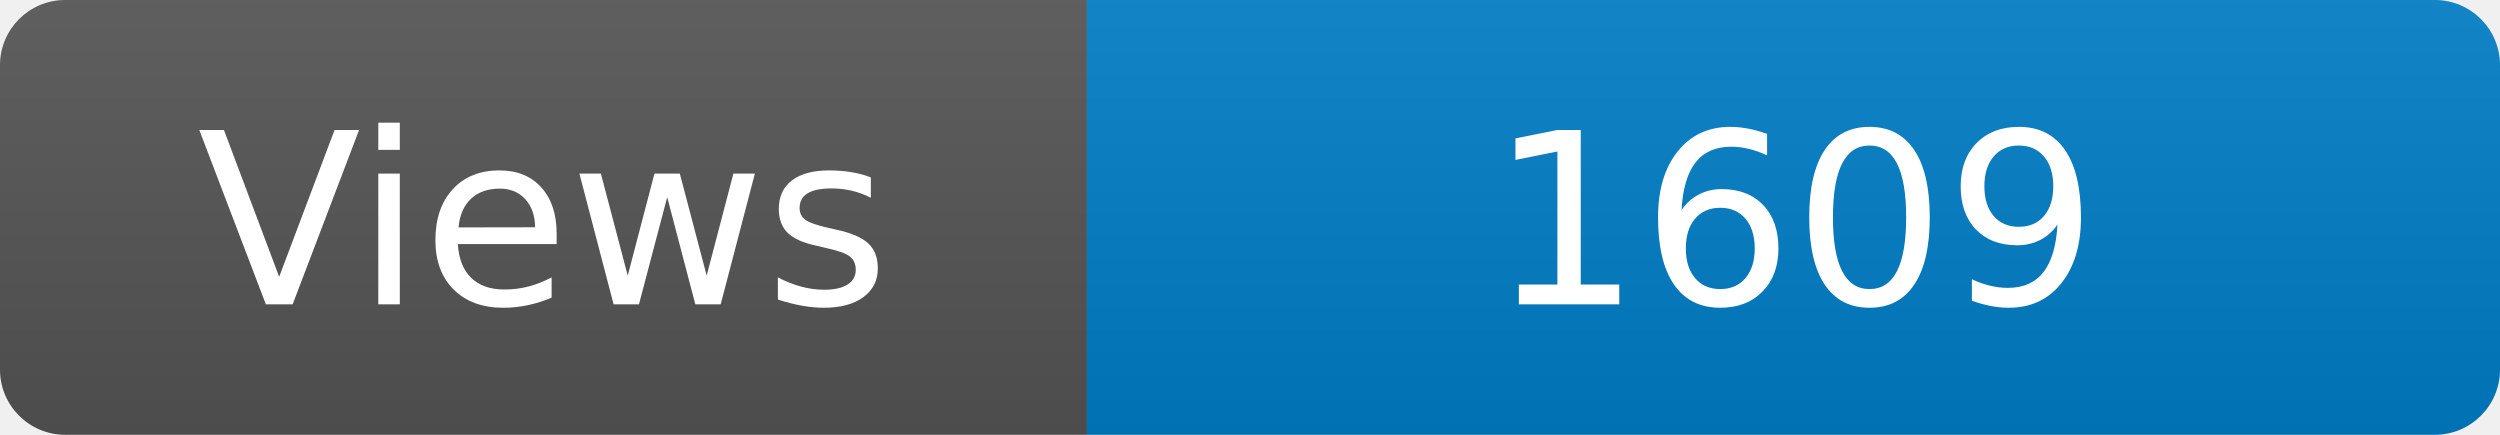
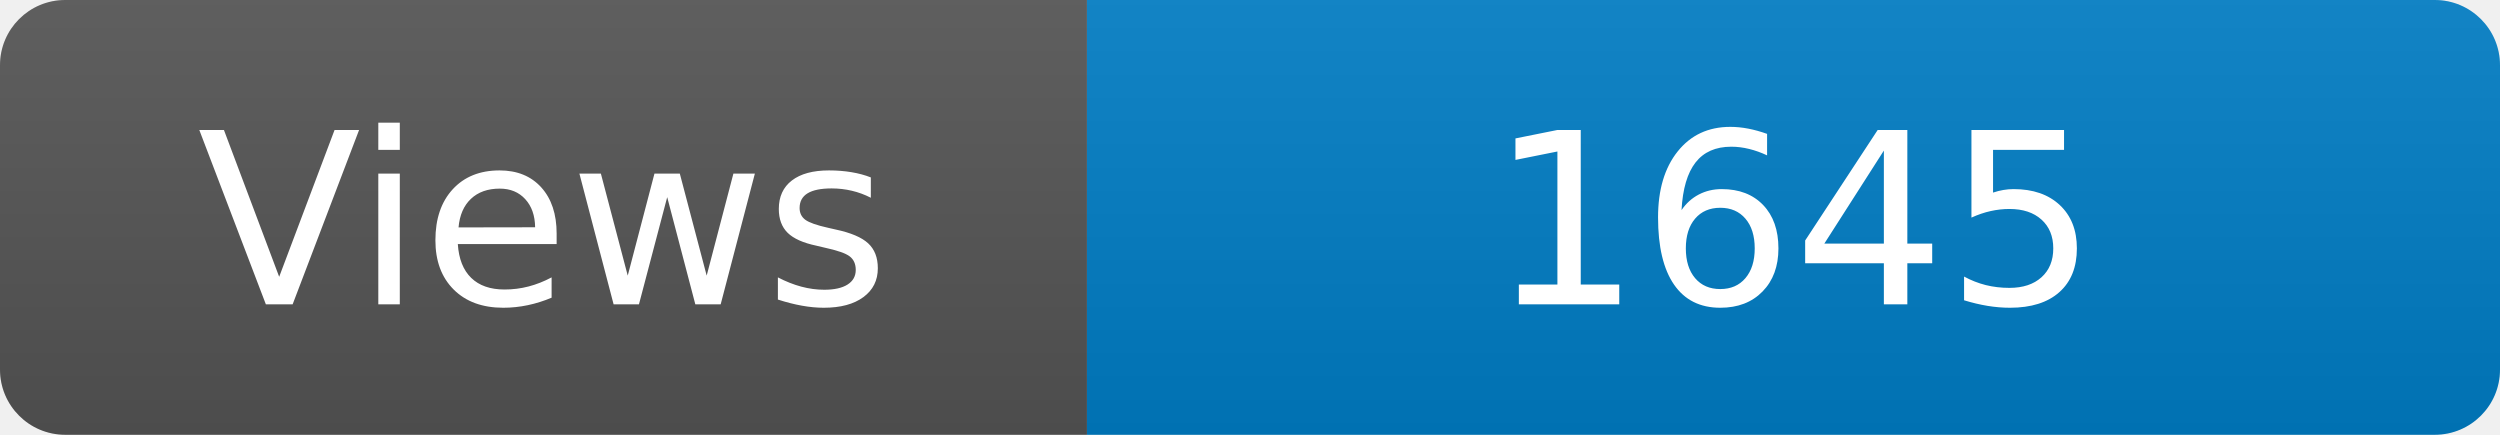
<svg xmlns="http://www.w3.org/2000/svg" width="115" height="20" role="img" aria-label="Maintained?: yes">
  <linearGradient id="s" x2="0" y2="100%">
    <stop offset="0" stop-color="#bbb" stop-opacity=".1" />
    <stop offset="1" stop-opacity=".1" />
  </linearGradient>
  <clipPath id="r">
    <rect width="115" height="20" rx="3" fill="#fff" />
  </clipPath>
  <g clip-path="url(#r)">
    <rect width="50" height="20" fill="#555" />
    <rect x="50" width="160" height="20" fill="#007ec6" />
    <rect width="115" height="20" fill="url(#s)" />
  </g>
  <g fill="#fff" text-anchor="middle" font-family="Verdana,Geneva,DejaVu Sans,sans-serif" font-size="110">
    <text x="250" y="140" transform="scale(.1)" fill="#fff">Views</text>
-     <text x="825" y="140" transform="scale(.1)" fill="#fff">1609</text>
+     <text x="825" y="140" transform="scale(.1)" fill="#fff">1645</text>
  </g>
</svg>
